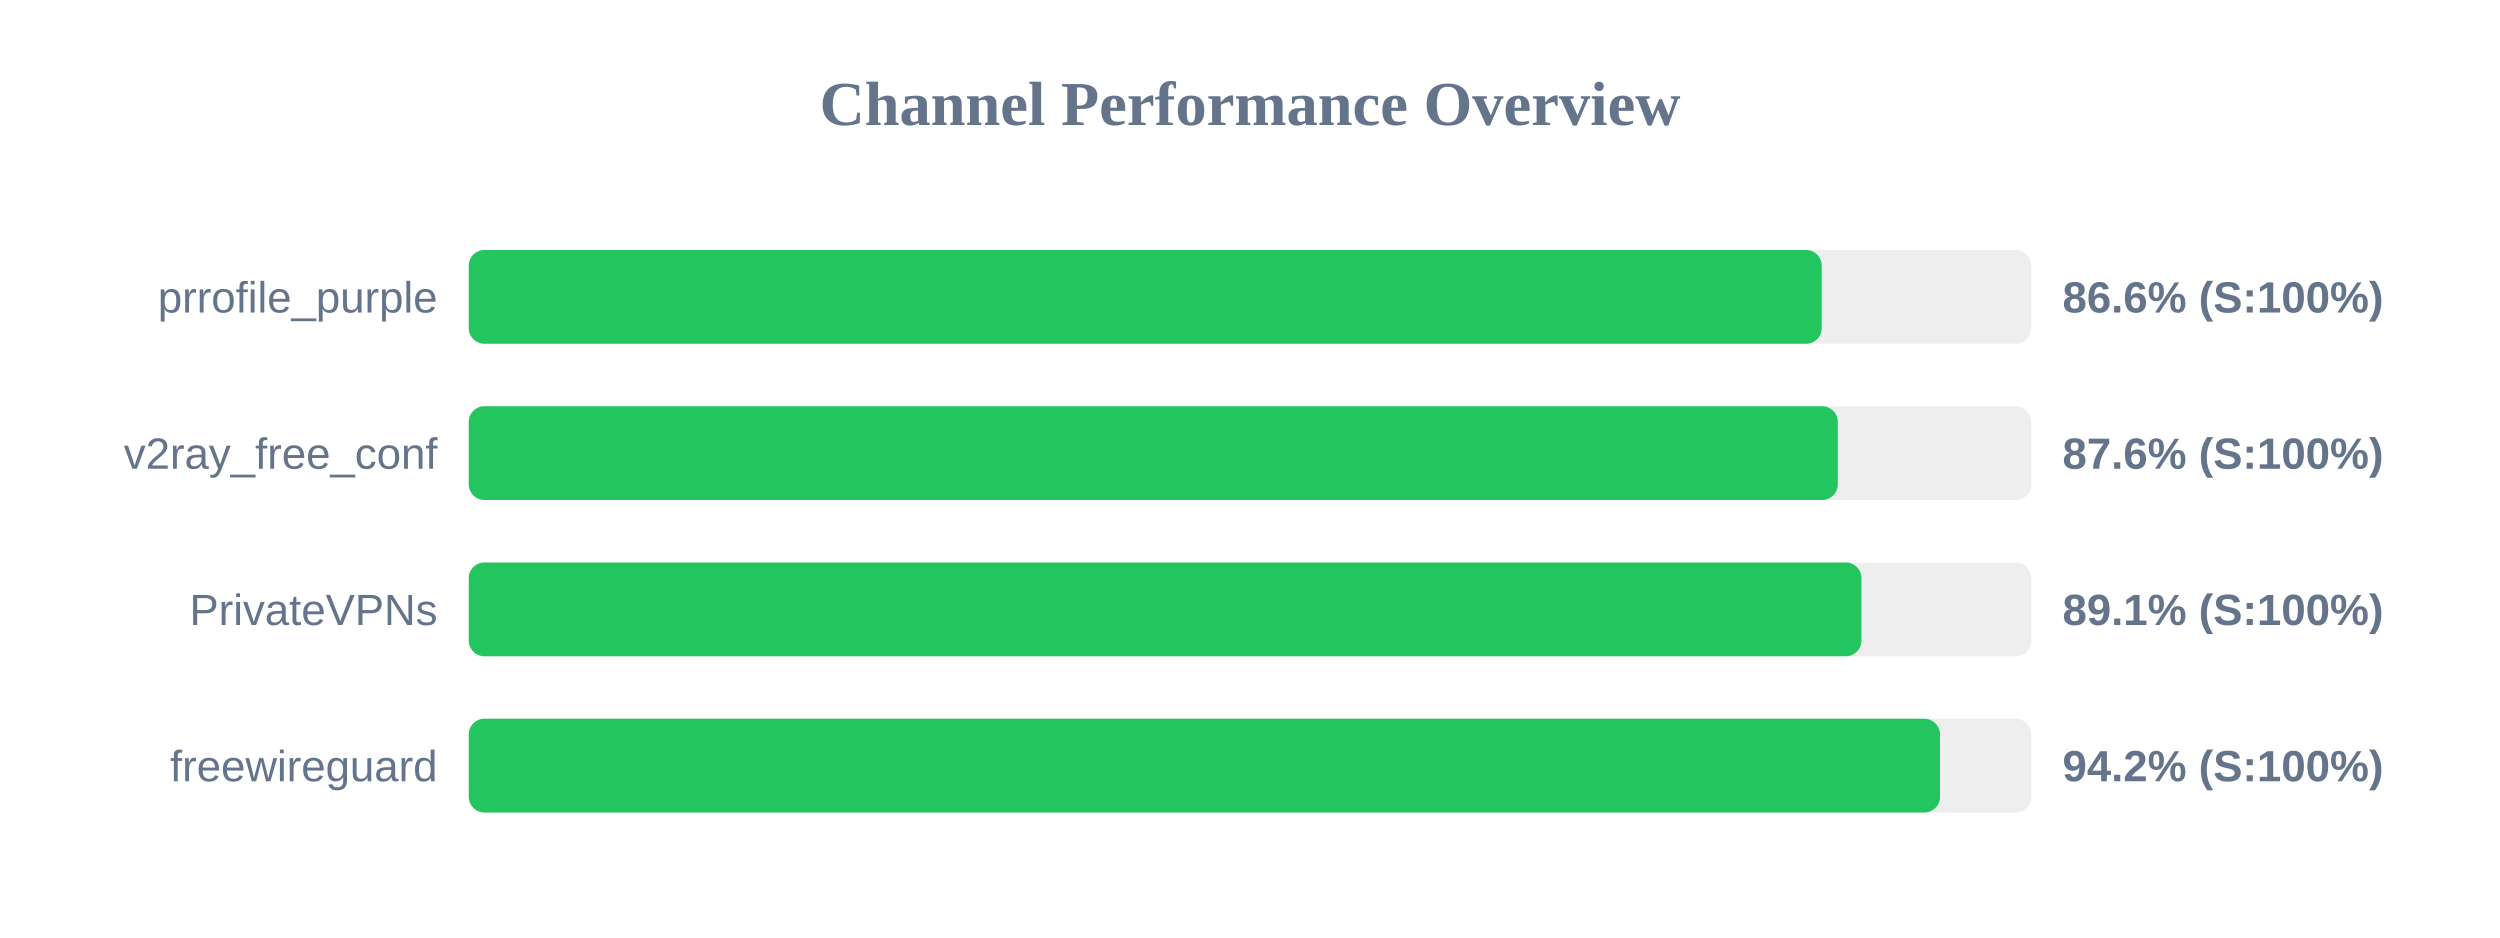
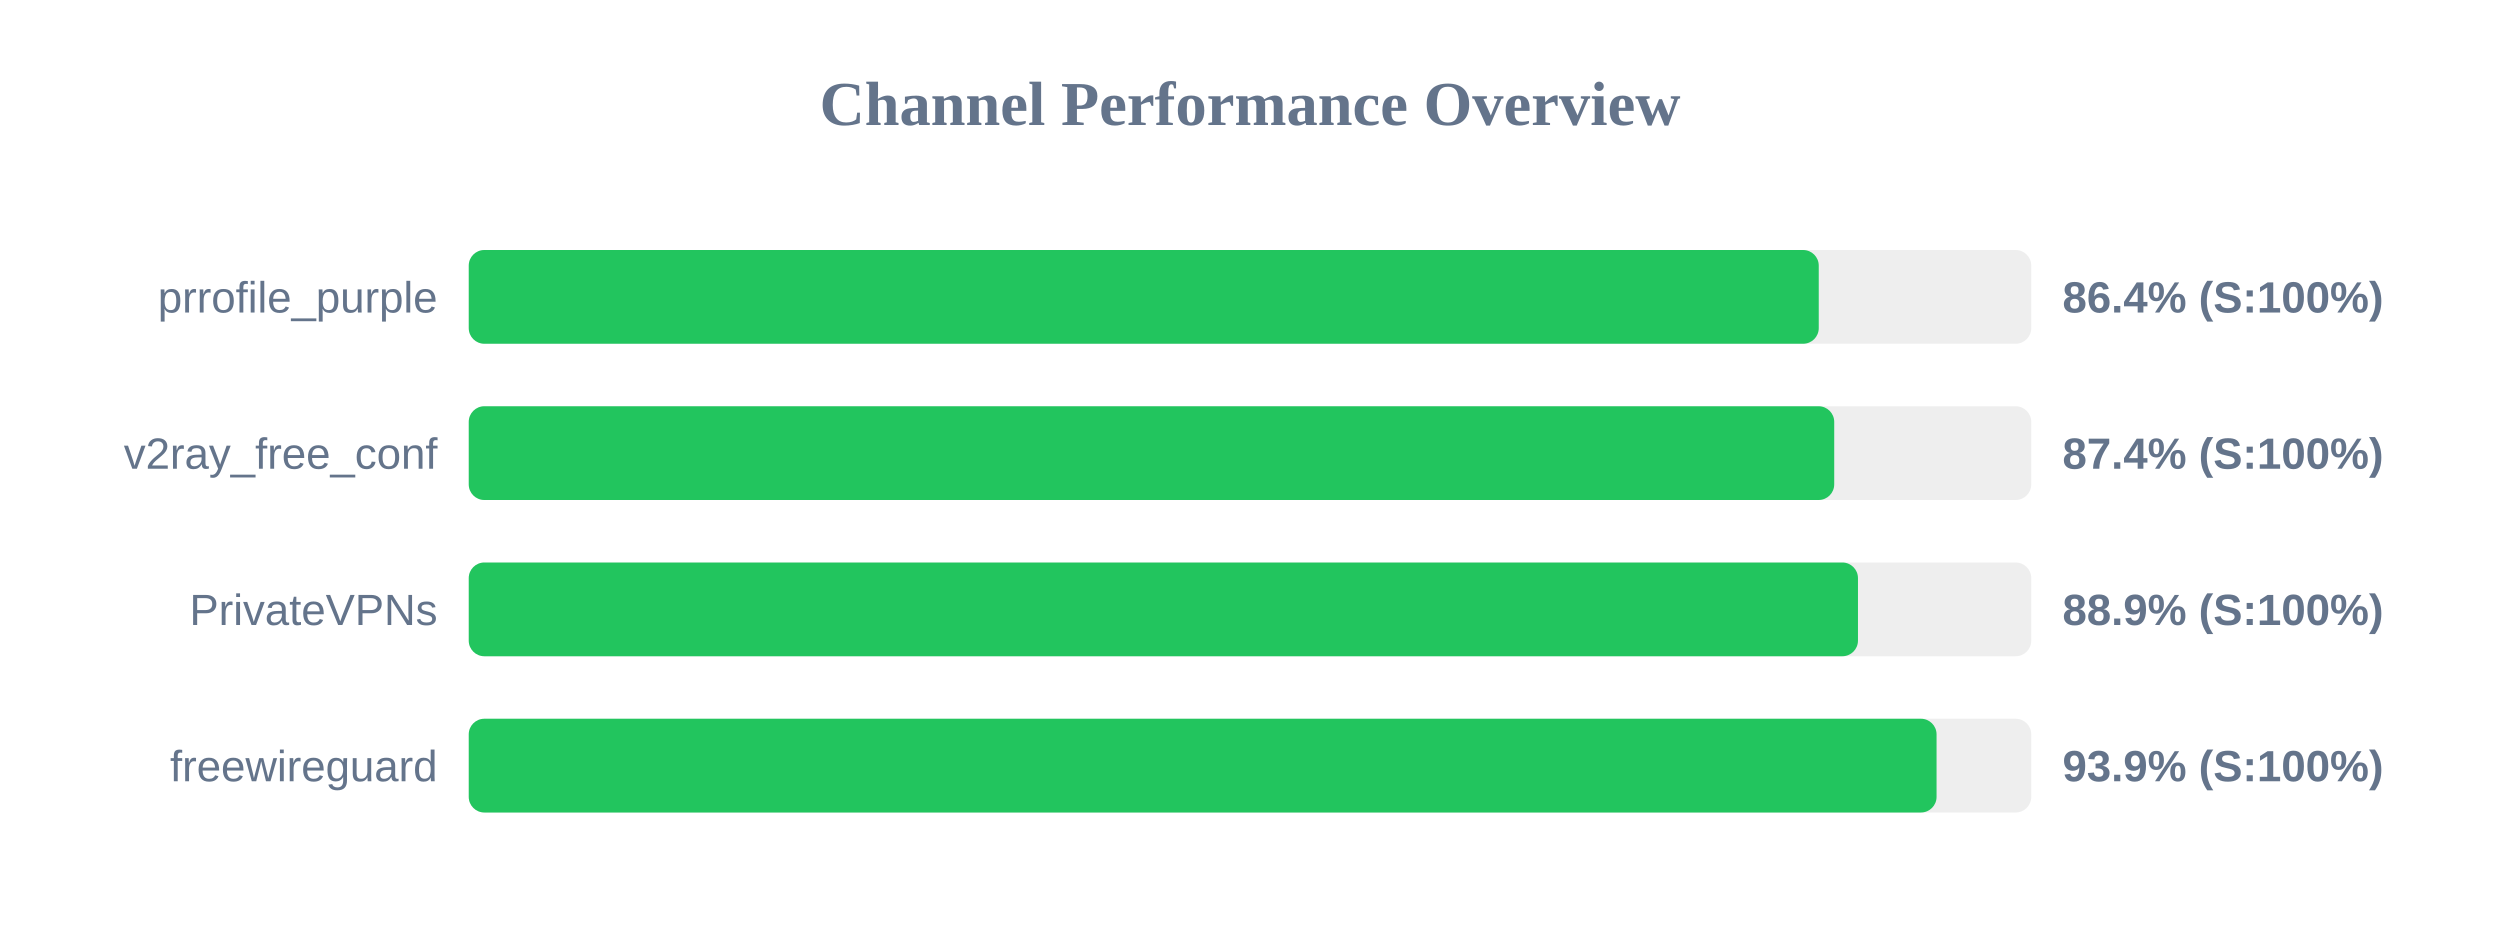
<svg xmlns="http://www.w3.org/2000/svg" width="800" height="300" version="1.1">
  <style>
        .row { font: 14px Arial; fill: #64748b; }
        .score { font: bold 14px Arial; fill: #64748b; }
    </style>
  <text x="400" y="40" text-anchor="middle" font-size="20px" font-weight="bold" fill="#64748b">Channel Performance Overview</text>
  <rect x="150" y="80" width="500" height="30" fill="#eee" rx="5" />
-   <rect x="150" y="80" width="432.95" height="30" fill="#22c55e" rx="5" />
+   <rect x="150" y="80" width="432.0" height="30" fill="#22c55e" rx="5" />
  <text x="140" y="100" text-anchor="end" class="row">prrofile_purple</text>
-   <text x="660" y="100" text-anchor="start" class="score">86.6% (S:100%)</text>
+   <text x="660" y="100" text-anchor="start" class="score">86.4% (S:100%)</text>
  <rect x="150" y="130" width="500" height="30" fill="#eee" rx="5" />
-   <rect x="150" y="130" width="438.1" height="30" fill="#22c55e" rx="5" />
+   <rect x="150" y="130" width="436.95" height="30" fill="#22c55e" rx="5" />
  <text x="140" y="150" text-anchor="end" class="row">v2ray_free_conf</text>
-   <text x="660" y="150" text-anchor="start" class="score">87.6% (S:100%)</text>
+   <text x="660" y="150" text-anchor="start" class="score">87.4% (S:100%)</text>
  <rect x="150" y="180" width="500" height="30" fill="#eee" rx="5" />
-   <rect x="150" y="180" width="445.65" height="30" fill="#22c55e" rx="5" />
+   <rect x="150" y="180" width="444.55" height="30" fill="#22c55e" rx="5" />
  <text x="140" y="200" text-anchor="end" class="row">PrivateVPNs</text>
-   <text x="660" y="200" text-anchor="start" class="score">89.1% (S:100%)</text>
+   <text x="660" y="200" text-anchor="start" class="score">88.9% (S:100%)</text>
  <rect x="150" y="230" width="500" height="30" fill="#eee" rx="5" />
-   <rect x="150" y="230" width="470.8" height="30" fill="#22c55e" rx="5" />
+   <rect x="150" y="230" width="469.7" height="30" fill="#22c55e" rx="5" />
  <text x="140" y="250" text-anchor="end" class="row">freewireguard</text>
-   <text x="660" y="250" text-anchor="start" class="score">94.2% (S:100%)</text>
+   <text x="660" y="250" text-anchor="start" class="score">93.9% (S:100%)</text>
</svg>
